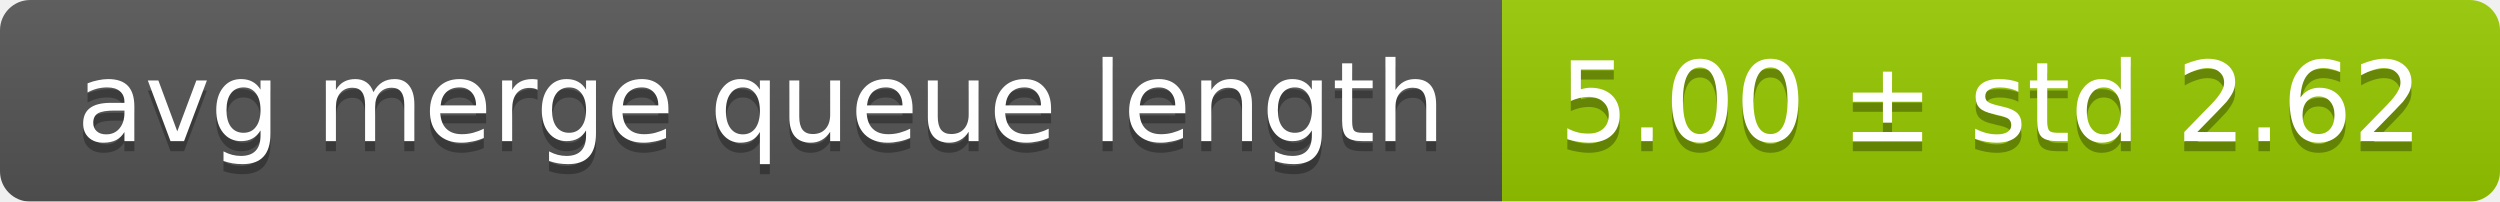
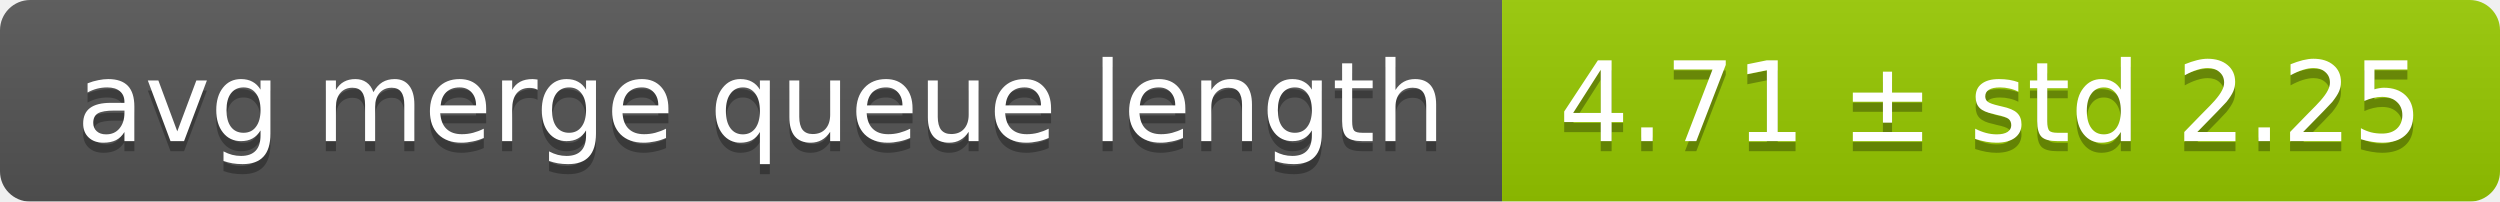
<svg xmlns="http://www.w3.org/2000/svg" width="248" height="20">
  <linearGradient id="smooth" x2="0" y2="100%">
    <stop offset="0" stop-color="#bbb" stop-opacity=".1" />
    <stop offset="1" stop-opacity=".1" />
  </linearGradient>
  <mask id="round">
    <rect width="248" height="20" rx="3" fill="#fff" />
  </mask>
  <g mask="url(#round)">
    <rect width="149" height="20" fill="#555" />
    <rect x="149" width="99" height="20" fill="#97ca00" />
    <rect width="248" height="20" fill="url(#smooth)" />
  </g>
  <g fill="#fff" text-anchor="middle" font-family="DejaVu Sans,Verdana,Geneva,sans-serif" font-size="11">
    <text x="75.5" y="15" fill="#010101" fill-opacity=".3">avg merge queue length</text>
    <text x="75.5" y="14">avg merge queue length</text>
-     <text x="197.5" y="15" fill="#010101" fill-opacity=".3">5.00 ± std 2.62</text>
-     <text x="197.5" y="14">5.00 ± std 2.62</text>
+     <text x="197.5" y="15" fill="#010101" fill-opacity=".3">4.71 ± std 2.25</text>
+     <text x="197.5" y="14">4.71 ± std 2.25</text>
  </g>
</svg>
